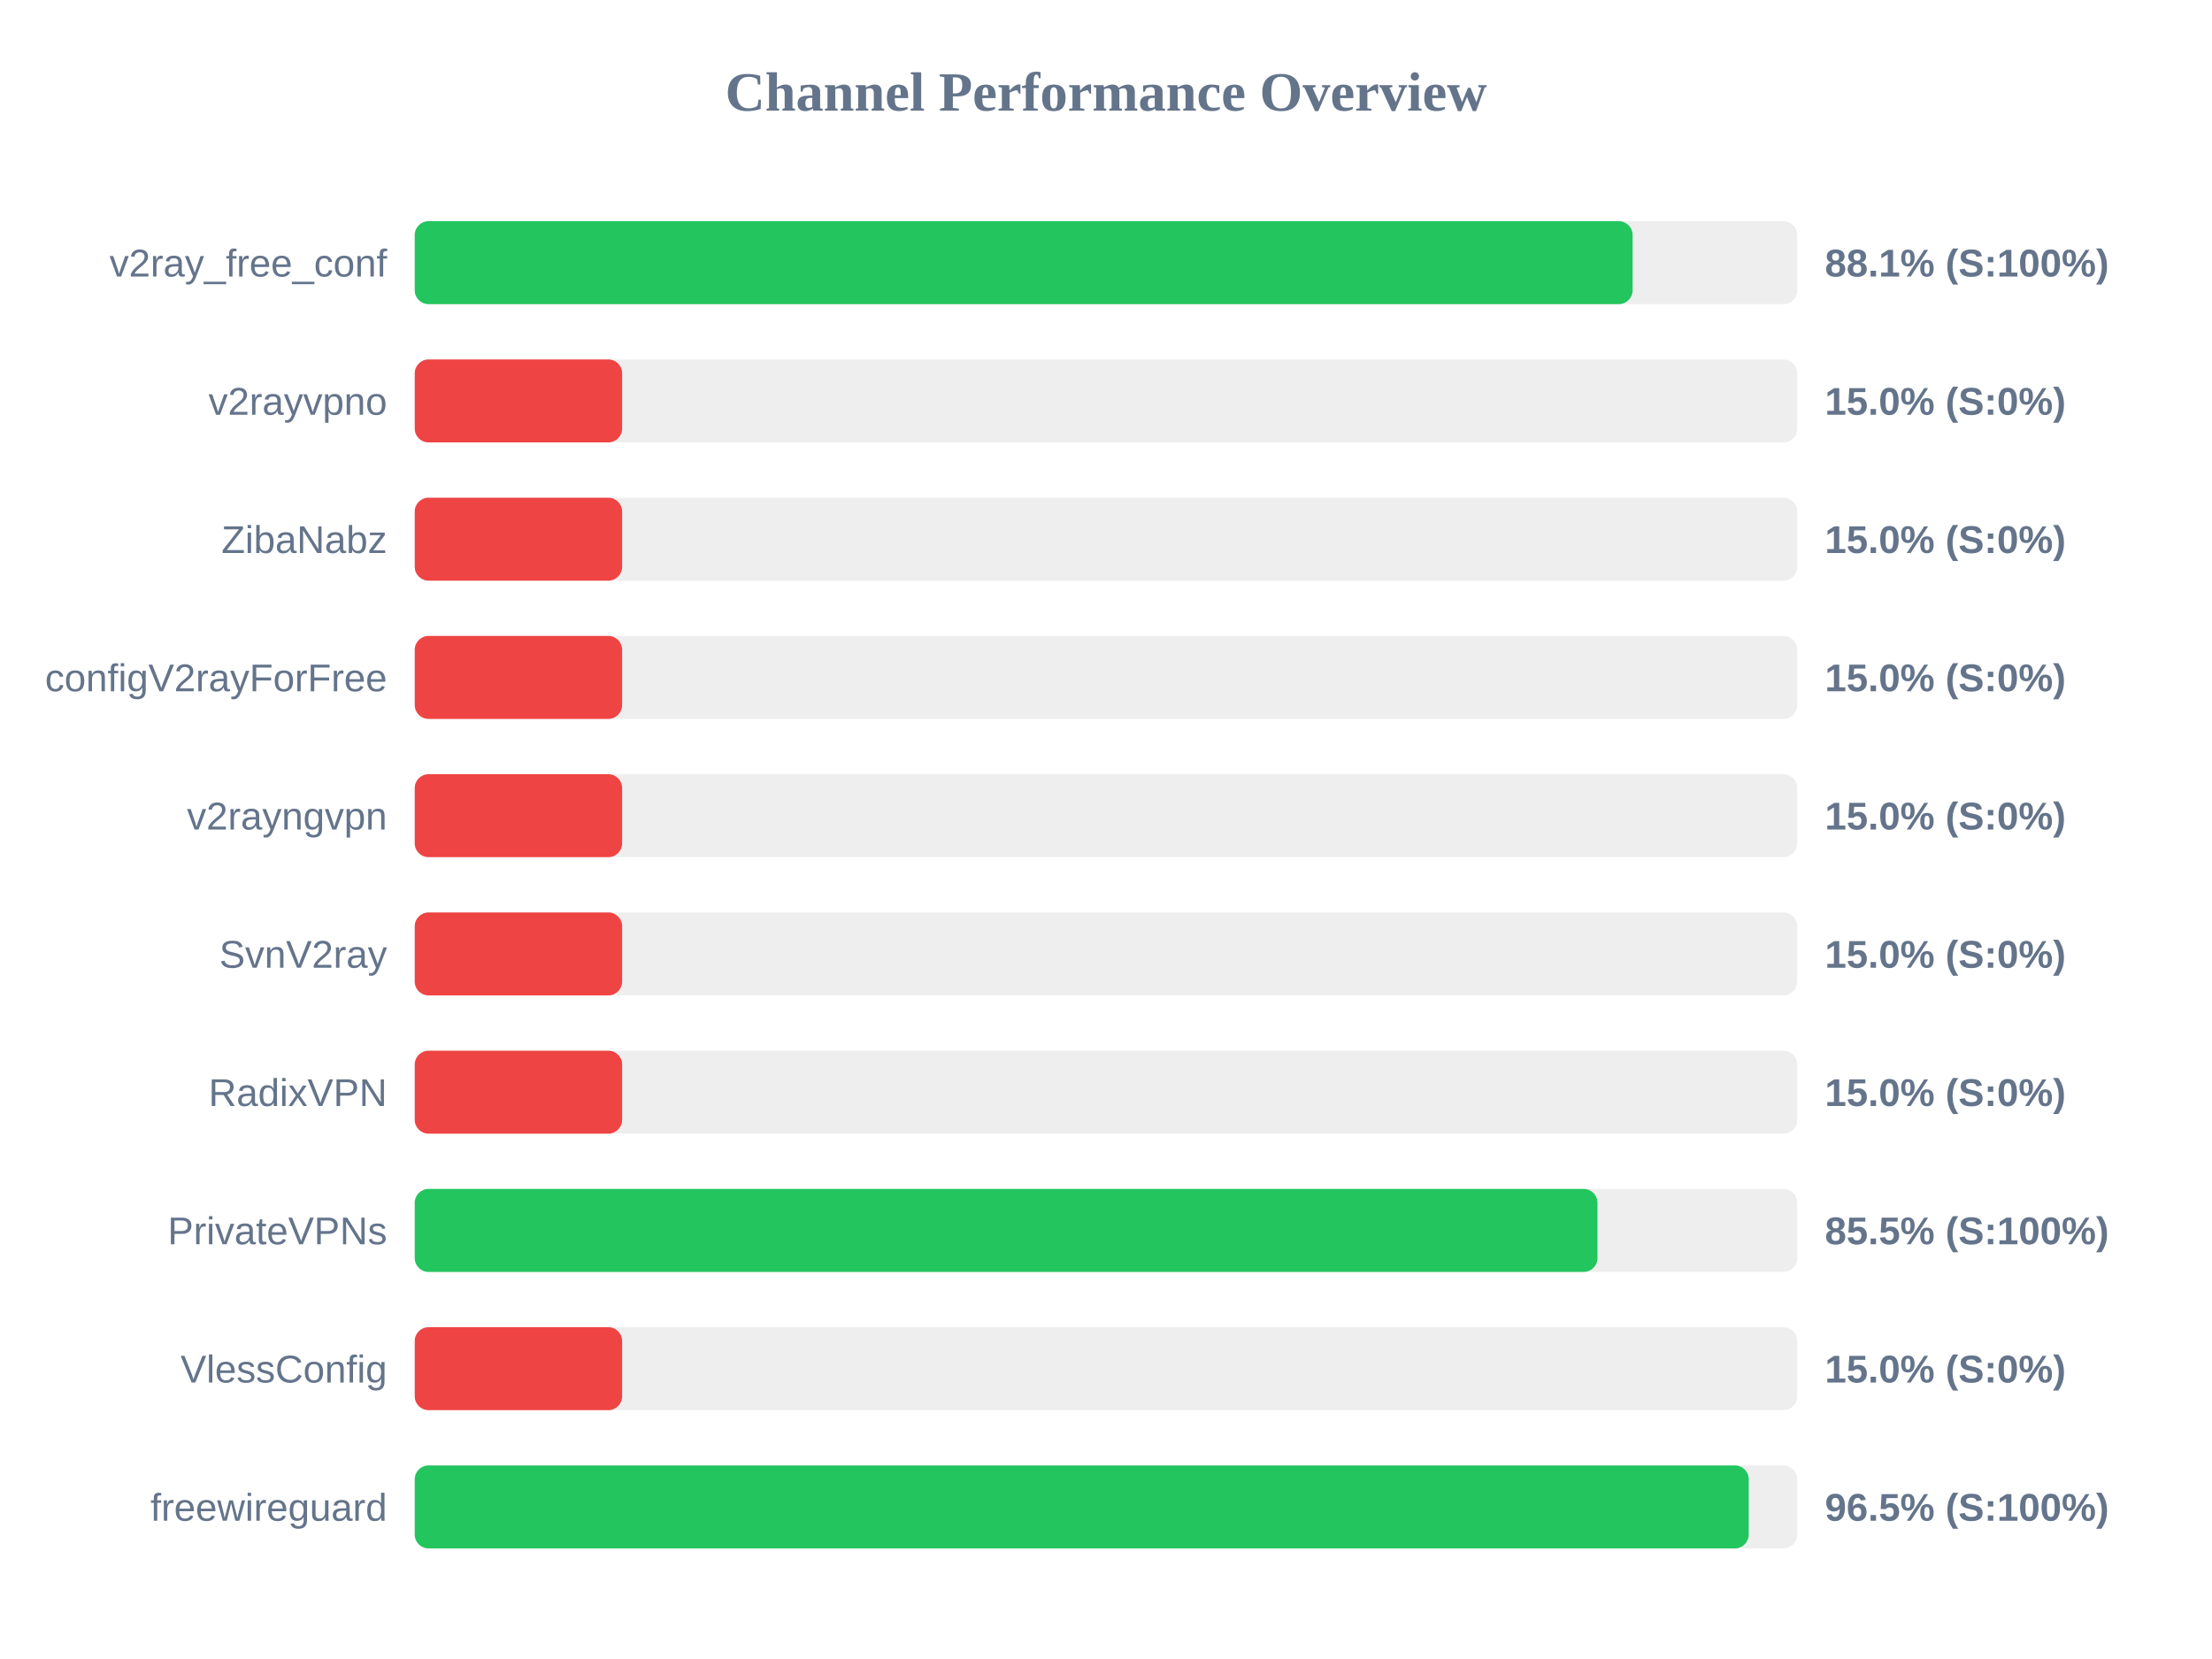
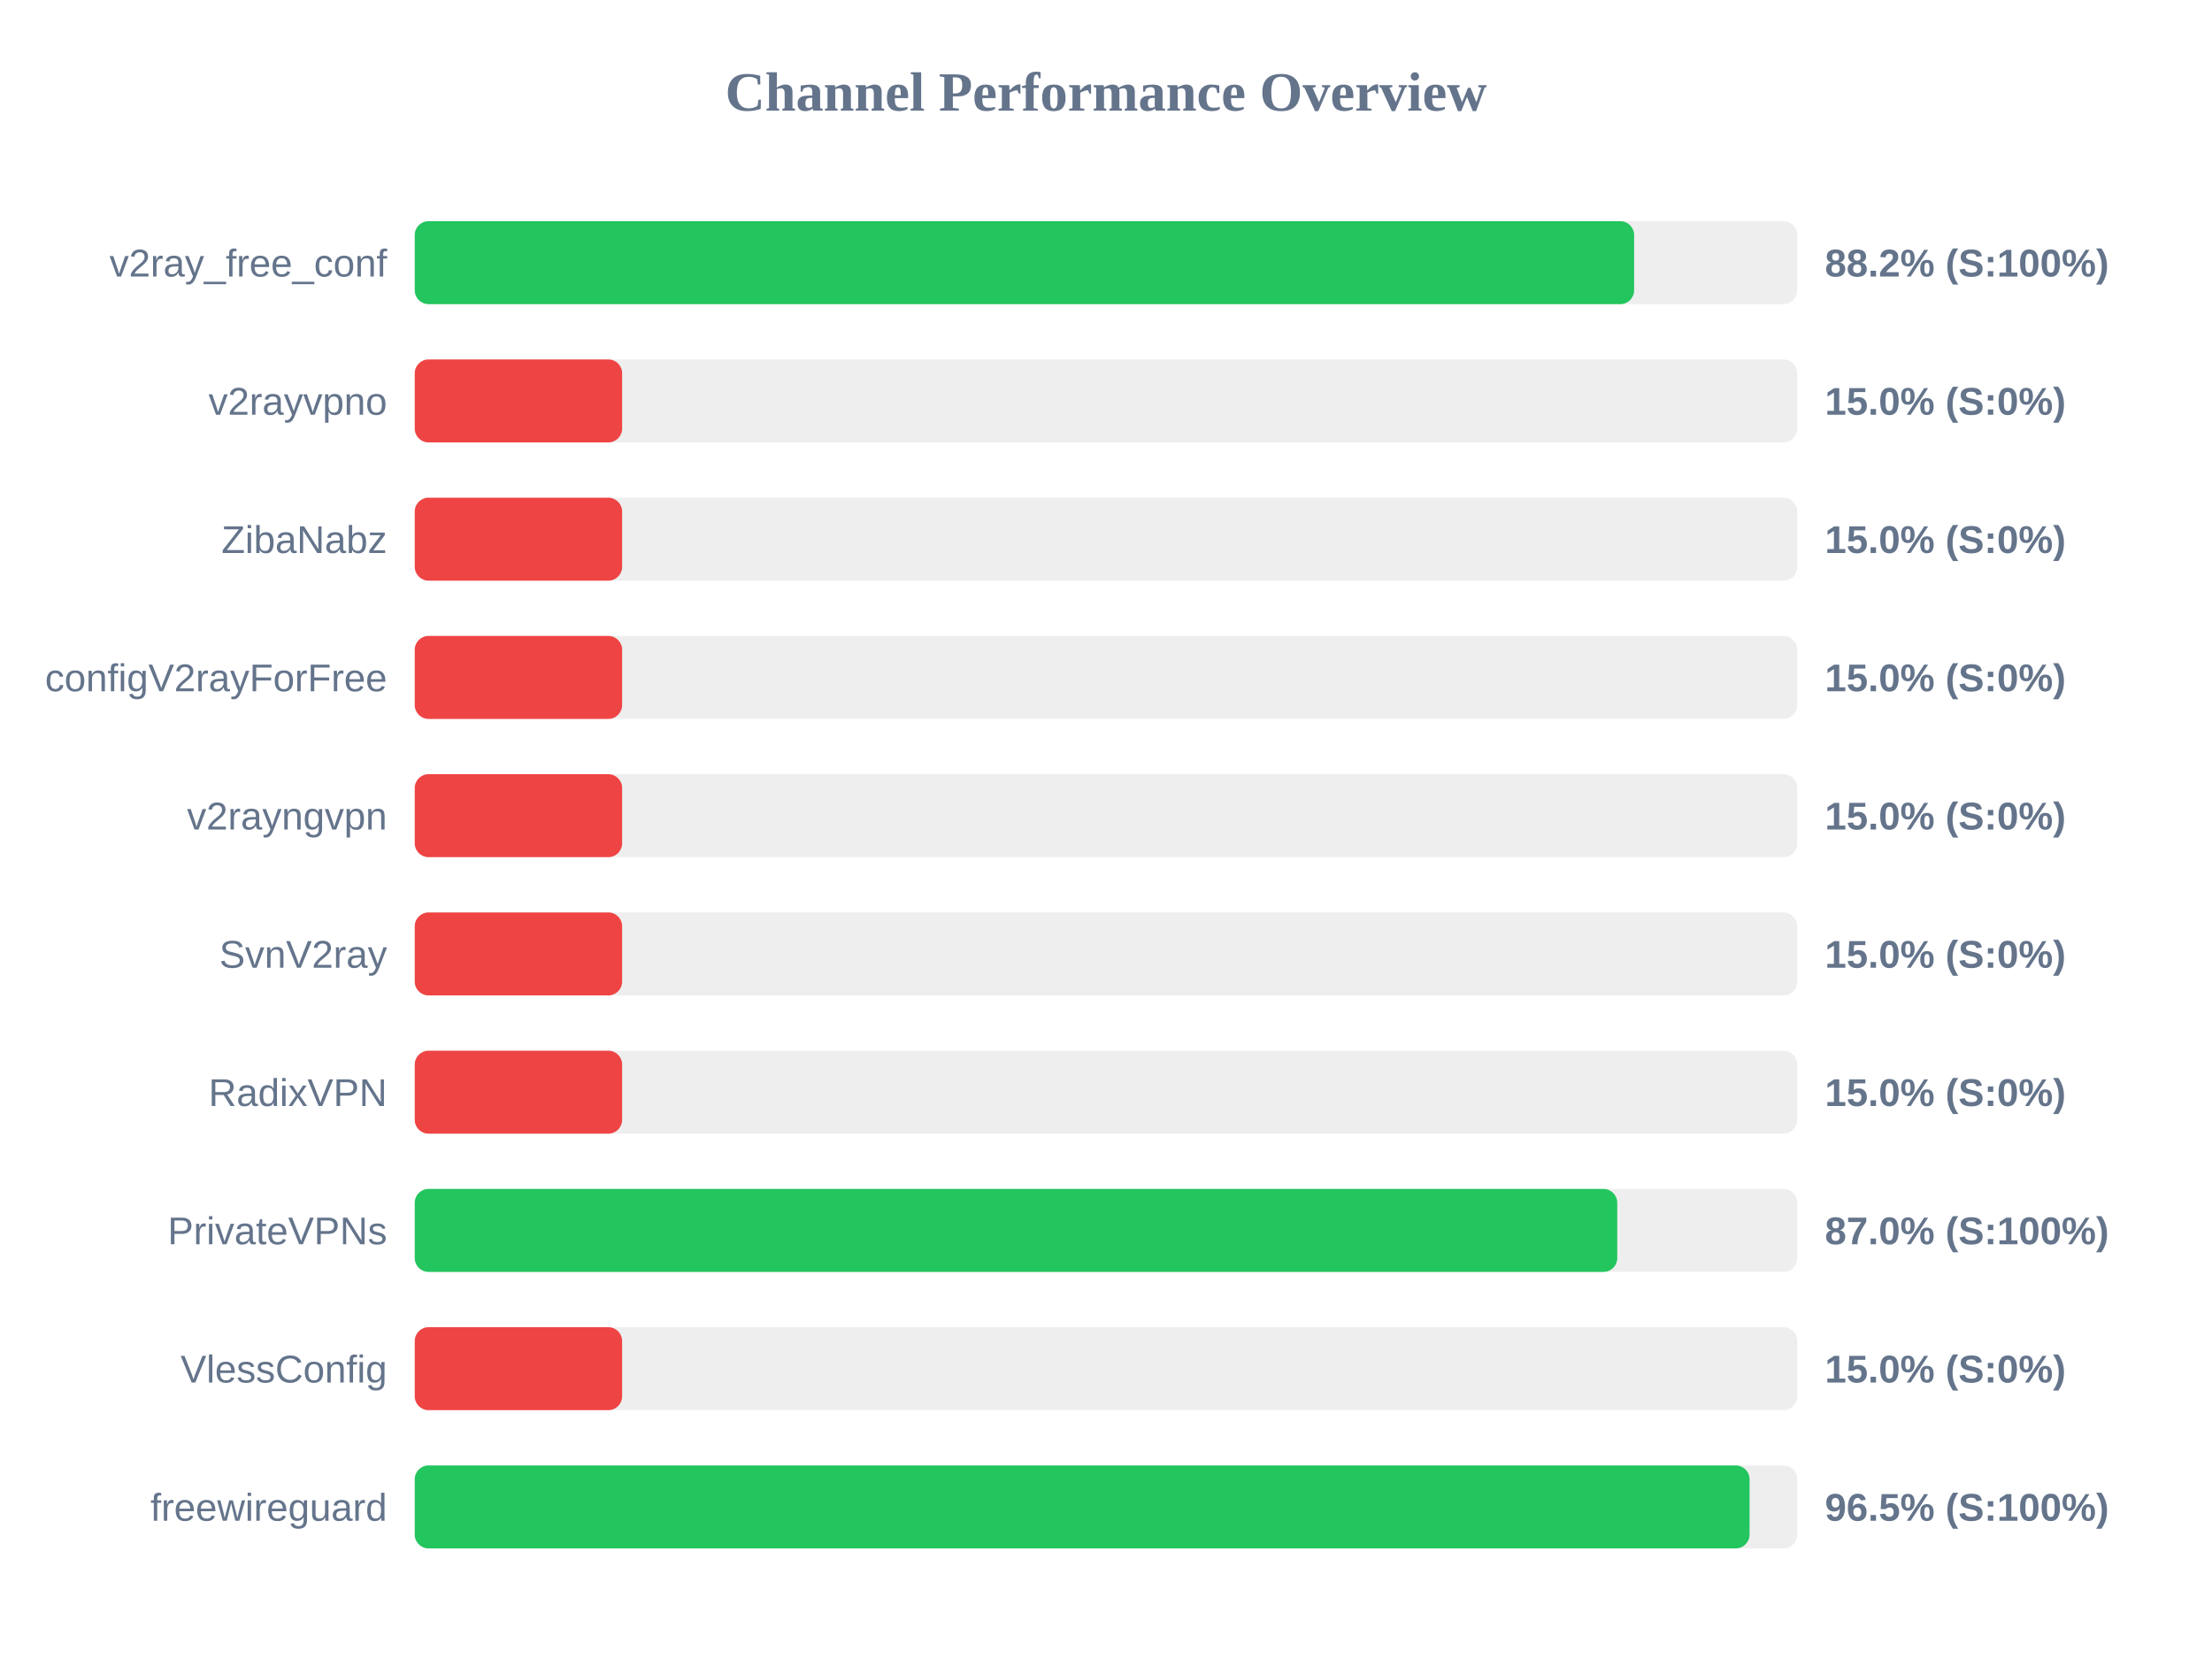
<svg xmlns="http://www.w3.org/2000/svg" width="800" height="600" version="1.1">
  <style>
        .row { font: 14px Arial; fill: #64748b; }
        .score { font: bold 14px Arial; fill: #64748b; }
    </style>
  <text x="400" y="40" text-anchor="middle" font-size="20px" font-weight="bold" fill="#64748b">Channel Performance Overview</text>
  <rect x="150" y="80" width="500" height="30" fill="#eee" rx="5" />
-   <rect x="150" y="80" width="440.45" height="30" fill="#22c55e" rx="5" />
+   <rect x="150" y="80" width="441.0" height="30" fill="#22c55e" rx="5" />
  <text x="140" y="100" text-anchor="end" class="row">v2ray_free_conf</text>
-   <text x="660" y="100" text-anchor="start" class="score">88.1% (S:100%)</text>
+   <text x="660" y="100" text-anchor="start" class="score">88.2% (S:100%)</text>
  <rect x="150" y="130" width="500" height="30" fill="#eee" rx="5" />
  <rect x="150" y="130" width="75.0" height="30" fill="#ef4444" rx="5" />
  <text x="140" y="150" text-anchor="end" class="row">v2rayvpno</text>
  <text x="660" y="150" text-anchor="start" class="score">15.0% (S:0%)</text>
  <rect x="150" y="180" width="500" height="30" fill="#eee" rx="5" />
  <rect x="150" y="180" width="75.0" height="30" fill="#ef4444" rx="5" />
  <text x="140" y="200" text-anchor="end" class="row">ZibaNabz</text>
  <text x="660" y="200" text-anchor="start" class="score">15.0% (S:0%)</text>
  <rect x="150" y="230" width="500" height="30" fill="#eee" rx="5" />
  <rect x="150" y="230" width="75.0" height="30" fill="#ef4444" rx="5" />
  <text x="140" y="250" text-anchor="end" class="row">configV2rayForFree</text>
  <text x="660" y="250" text-anchor="start" class="score">15.0% (S:0%)</text>
  <rect x="150" y="280" width="500" height="30" fill="#eee" rx="5" />
  <rect x="150" y="280" width="75.0" height="30" fill="#ef4444" rx="5" />
  <text x="140" y="300" text-anchor="end" class="row">v2rayngvpn</text>
  <text x="660" y="300" text-anchor="start" class="score">15.0% (S:0%)</text>
  <rect x="150" y="330" width="500" height="30" fill="#eee" rx="5" />
  <rect x="150" y="330" width="75.0" height="30" fill="#ef4444" rx="5" />
  <text x="140" y="350" text-anchor="end" class="row">SvnV2ray</text>
  <text x="660" y="350" text-anchor="start" class="score">15.0% (S:0%)</text>
  <rect x="150" y="380" width="500" height="30" fill="#eee" rx="5" />
  <rect x="150" y="380" width="75.0" height="30" fill="#ef4444" rx="5" />
  <text x="140" y="400" text-anchor="end" class="row">RadixVPN</text>
  <text x="660" y="400" text-anchor="start" class="score">15.0% (S:0%)</text>
  <rect x="150" y="430" width="500" height="30" fill="#eee" rx="5" />
-   <rect x="150" y="430" width="427.75" height="30" fill="#22c55e" rx="5" />
+   <rect x="150" y="430" width="434.9" height="30" fill="#22c55e" rx="5" />
  <text x="140" y="450" text-anchor="end" class="row">PrivateVPNs</text>
-   <text x="660" y="450" text-anchor="start" class="score">85.5% (S:100%)</text>
+   <text x="660" y="450" text-anchor="start" class="score">87.0% (S:100%)</text>
  <rect x="150" y="480" width="500" height="30" fill="#eee" rx="5" />
  <rect x="150" y="480" width="75.0" height="30" fill="#ef4444" rx="5" />
  <text x="140" y="500" text-anchor="end" class="row">VlessConfig</text>
  <text x="660" y="500" text-anchor="start" class="score">15.0% (S:0%)</text>
  <rect x="150" y="530" width="500" height="30" fill="#eee" rx="5" />
-   <rect x="150" y="530" width="482.45" height="30" fill="#22c55e" rx="5" />
+   <rect x="150" y="530" width="482.75" height="30" fill="#22c55e" rx="5" />
  <text x="140" y="550" text-anchor="end" class="row">freewireguard</text>
  <text x="660" y="550" text-anchor="start" class="score">96.5% (S:100%)</text>
</svg>
